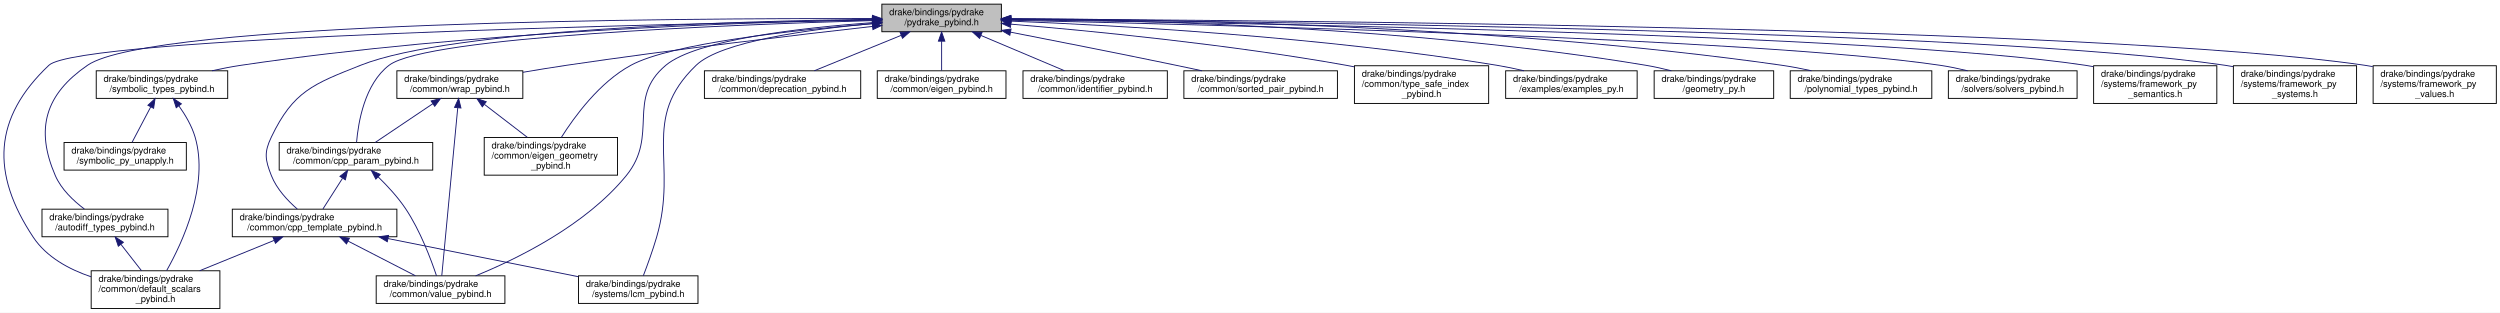
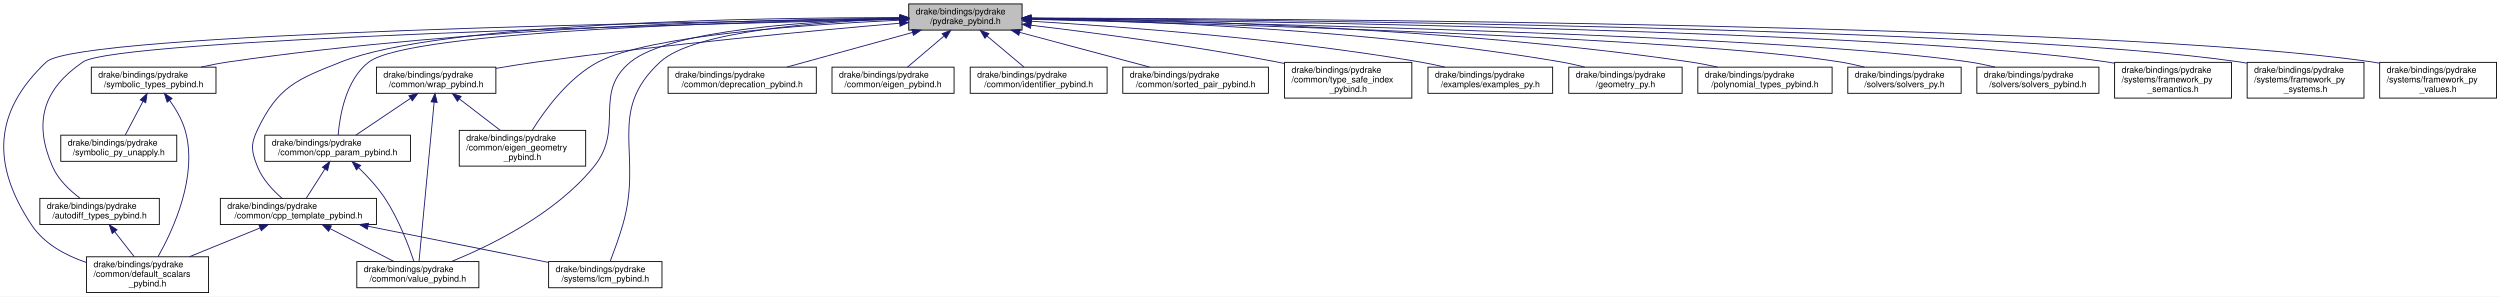
- <svg xmlns="http://www.w3.org/2000/svg" xmlns:xlink="http://www.w3.org/1999/xlink" width="2719pt" height="340pt" viewBox="0.00 0.00 2719.17 340.00">
+ <svg xmlns="http://www.w3.org/2000/svg" xmlns:xlink="http://www.w3.org/1999/xlink" width="2867pt" height="340pt" viewBox="0.00 0.00 2867.21 340.00">
  <g id="graph0" class="graph" transform="scale(1 1) rotate(0) translate(4 336)">
-     <polygon fill="white" stroke="transparent" points="-4,4 -4,-336 2715.17,-336 2715.17,4 -4,4" />
+     <polygon fill="white" stroke="transparent" points="-4,4 -4,-336 2863.21,-336 2863.21,4 -4,4" />
    <g id="node1" class="node">
      <g id="a_node1">
        <a xlink:title=" ">
-           <polygon fill="#bfbfbf" stroke="black" points="955.17,-301.5 955.17,-331.5 1085.17,-331.5 1085.17,-301.5 955.17,-301.5" />
-           <text text-anchor="start" x="963.17" y="-319.5" font-family="Helvetica,sans-Serif" font-size="10.00">drake/bindings/pydrake</text>
-           <text text-anchor="middle" x="1020.17" y="-308.5" font-family="Helvetica,sans-Serif" font-size="10.00">/pydrake_pybind.h</text>
+           <polygon fill="#bfbfbf" stroke="black" points="1038.21,-301.5 1038.21,-331.5 1168.21,-331.5 1168.21,-301.5 1038.21,-301.5" />
+           <text text-anchor="start" x="1046.21" y="-319.5" font-family="Helvetica,sans-Serif" font-size="10.00">drake/bindings/pydrake</text>
+           <text text-anchor="middle" x="1103.21" y="-308.5" font-family="Helvetica,sans-Serif" font-size="10.00">/pydrake_pybind.h</text>
        </a>
      </g>
    </g>
    <g id="node2" class="node">
      <g id="a_node2">
        <a xlink:href="autodiff__types__pybind_8h.html" target="_top" xlink:title=" ">
-           <polygon fill="white" stroke="black" points="41.67,-78.5 41.67,-108.5 178.67,-108.5 178.67,-78.5 41.67,-78.5" />
-           <text text-anchor="start" x="49.67" y="-96.5" font-family="Helvetica,sans-Serif" font-size="10.00">drake/bindings/pydrake</text>
-           <text text-anchor="middle" x="110.17" y="-85.5" font-family="Helvetica,sans-Serif" font-size="10.00">/autodiff_types_pybind.h</text>
+           <polygon fill="white" stroke="black" points="41.71,-78.5 41.71,-108.5 178.71,-108.5 178.71,-78.5 41.71,-78.5" />
+           <text text-anchor="start" x="49.71" y="-96.5" font-family="Helvetica,sans-Serif" font-size="10.00">drake/bindings/pydrake</text>
+           <text text-anchor="middle" x="110.21" y="-85.5" font-family="Helvetica,sans-Serif" font-size="10.00">/autodiff_types_pybind.h</text>
        </a>
      </g>
    </g>
    <g id="edge1" class="edge">
-       <path fill="none" stroke="midnightblue" d="M944.68,-315.85C735.76,-316.2 160.73,-312.76 91.17,-265 45.37,-233.56 34.05,-195.96 56.17,-145 62.66,-130.05 76,-117.5 87.79,-108.65" />
-       <polygon fill="midnightblue" stroke="midnightblue" points="944.95,-319.35 954.94,-315.83 944.93,-312.35 944.95,-319.35" />
+       <path fill="none" stroke="midnightblue" d="M1027.98,-313.89C799.96,-308.71 129.74,-291.33 91.21,-265 45.34,-233.66 34.09,-195.96 56.21,-145 62.7,-130.05 76.04,-117.5 87.83,-108.65" />
+       <polygon fill="midnightblue" stroke="midnightblue" points="1028.1,-317.39 1038.17,-314.12 1028.25,-310.39 1028.1,-317.39" />
    </g>
    <g id="node3" class="node">
      <g id="a_node3">
        <a xlink:href="default__scalars__pybind_8h.html" target="_top" xlink:title="Helpers for defining scalars and values.">
-           <polygon fill="white" stroke="black" points="95.17,-0.5 95.17,-41.5 235.17,-41.5 235.17,-0.5 95.17,-0.5" />
-           <text text-anchor="start" x="103.17" y="-29.5" font-family="Helvetica,sans-Serif" font-size="10.00">drake/bindings/pydrake</text>
-           <text text-anchor="start" x="103.17" y="-18.5" font-family="Helvetica,sans-Serif" font-size="10.00">/common/default_scalars</text>
-           <text text-anchor="middle" x="165.17" y="-7.5" font-family="Helvetica,sans-Serif" font-size="10.00">_pybind.h</text>
+           <polygon fill="white" stroke="black" points="95.21,-0.5 95.21,-41.5 235.21,-41.5 235.21,-0.5 95.21,-0.5" />
+           <text text-anchor="start" x="103.21" y="-29.5" font-family="Helvetica,sans-Serif" font-size="10.00">drake/bindings/pydrake</text>
+           <text text-anchor="start" x="103.21" y="-18.5" font-family="Helvetica,sans-Serif" font-size="10.00">/common/default_scalars</text>
+           <text text-anchor="middle" x="165.21" y="-7.5" font-family="Helvetica,sans-Serif" font-size="10.00">_pybind.h</text>
        </a>
      </g>
    </g>
    <g id="edge14" class="edge">
-       <path fill="none" stroke="midnightblue" d="M944.57,-314.22C721.82,-310.09 81.57,-295.62 49.17,-265 -11.49,-207.68 -14,-147.52 32.17,-78 46.51,-56.4 70.99,-43.11 95.08,-34.94" />
-       <polygon fill="midnightblue" stroke="midnightblue" points="944.79,-317.72 954.85,-314.41 944.92,-310.72 944.79,-317.72" />
+       <path fill="none" stroke="midnightblue" d="M1027.67,-314.54C792.16,-311.21 84.76,-298.46 49.21,-265 -11.57,-207.81 -13.96,-147.52 32.21,-78 46.55,-56.4 71.04,-43.11 95.12,-34.94" />
+       <polygon fill="midnightblue" stroke="midnightblue" points="1027.81,-318.05 1037.86,-314.69 1027.91,-311.05 1027.81,-318.05" />
    </g>
    <g id="node4" class="node">
      <g id="a_node4">
        <a xlink:href="wrap__pybind_8h.html" target="_top" xlink:title="Defines convenience utilities to wrap pybind11 methods and classes.">
-           <polygon fill="white" stroke="black" points="427.67,-229 427.67,-259 564.67,-259 564.67,-229 427.67,-229" />
-           <text text-anchor="start" x="435.67" y="-247" font-family="Helvetica,sans-Serif" font-size="10.00">drake/bindings/pydrake</text>
-           <text text-anchor="middle" x="496.17" y="-236" font-family="Helvetica,sans-Serif" font-size="10.00">/common/wrap_pybind.h</text>
+           <polygon fill="white" stroke="black" points="427.71,-229 427.71,-259 564.71,-259 564.71,-229 427.71,-229" />
+           <text text-anchor="start" x="435.71" y="-247" font-family="Helvetica,sans-Serif" font-size="10.00">drake/bindings/pydrake</text>
+           <text text-anchor="middle" x="496.21" y="-236" font-family="Helvetica,sans-Serif" font-size="10.00">/common/wrap_pybind.h</text>
        </a>
      </g>
    </g>
    <g id="edge3" class="edge">
-       <path fill="none" stroke="midnightblue" d="M945.05,-307.29C863.09,-298.07 728.07,-282.15 612.17,-265 596.8,-262.73 580.34,-260.04 564.78,-257.39" />
-       <polygon fill="midnightblue" stroke="midnightblue" points="944.7,-310.77 955.03,-308.41 945.48,-303.81 944.7,-310.77" />
+       <path fill="none" stroke="midnightblue" d="M1027.66,-309.34C931.09,-301.1 758.83,-285.16 612.21,-265 596.82,-262.88 580.35,-260.26 564.79,-257.62" />
+       <polygon fill="midnightblue" stroke="midnightblue" points="1027.65,-312.85 1037.91,-310.21 1028.24,-305.88 1027.65,-312.85" />
    </g>
    <g id="node5" class="node">
      <g id="a_node5">
        <a xlink:href="cpp__param__pybind_8h.html" target="_top" xlink:title="Provides a mechanism to map C++ types to canonical Python types.">
-           <polygon fill="white" stroke="black" points="299.67,-151 299.67,-181 466.67,-181 466.67,-151 299.67,-151" />
-           <text text-anchor="start" x="307.67" y="-169" font-family="Helvetica,sans-Serif" font-size="10.00">drake/bindings/pydrake</text>
-           <text text-anchor="middle" x="383.17" y="-158" font-family="Helvetica,sans-Serif" font-size="10.00">/common/cpp_param_pybind.h</text>
+           <polygon fill="white" stroke="black" points="299.71,-151 299.71,-181 466.71,-181 466.71,-151 299.71,-151" />
+           <text text-anchor="start" x="307.71" y="-169" font-family="Helvetica,sans-Serif" font-size="10.00">drake/bindings/pydrake</text>
+           <text text-anchor="middle" x="383.21" y="-158" font-family="Helvetica,sans-Serif" font-size="10.00">/common/cpp_param_pybind.h</text>
        </a>
      </g>
    </g>
    <g id="edge12" class="edge">
-       <path fill="none" stroke="midnightblue" d="M944.74,-313.64C792.64,-309.26 460.1,-296.2 419.17,-265 392.64,-244.78 385.65,-203 383.81,-181.1" />
-       <polygon fill="midnightblue" stroke="midnightblue" points="944.84,-317.15 954.93,-313.93 945.04,-310.15 944.84,-317.15" />
+       <path fill="none" stroke="midnightblue" d="M1027.85,-314.48C860.12,-311.58 466.9,-300.97 419.21,-265 392.58,-244.92 385.63,-203.08 383.83,-181.13" />
+       <polygon fill="midnightblue" stroke="midnightblue" points="1028.03,-317.99 1038.09,-314.66 1028.15,-310.99 1028.03,-317.99" />
    </g>
    <g id="node6" class="node">
      <g id="a_node6">
        <a xlink:href="cpp__template__pybind_8h.html" target="_top" xlink:title=" ">
-           <polygon fill="white" stroke="black" points="248.67,-78.5 248.67,-108.5 427.67,-108.5 427.67,-78.5 248.67,-78.5" />
-           <text text-anchor="start" x="256.67" y="-96.5" font-family="Helvetica,sans-Serif" font-size="10.00">drake/bindings/pydrake</text>
-           <text text-anchor="middle" x="338.17" y="-85.5" font-family="Helvetica,sans-Serif" font-size="10.00">/common/cpp_template_pybind.h</text>
+           <polygon fill="white" stroke="black" points="248.71,-78.5 248.71,-108.5 427.71,-108.5 427.71,-78.5 248.71,-78.5" />
+           <text text-anchor="start" x="256.71" y="-96.5" font-family="Helvetica,sans-Serif" font-size="10.00">drake/bindings/pydrake</text>
+           <text text-anchor="middle" x="338.21" y="-85.5" font-family="Helvetica,sans-Serif" font-size="10.00">/common/cpp_template_pybind.h</text>
        </a>
      </g>
    </g>
    <g id="edge13" class="edge">
-       <path fill="none" stroke="midnightblue" d="M944.85,-315C799.86,-313.13 487.49,-304.5 388.17,-265 336.76,-244.56 315.07,-236.89 291.17,-187 283.1,-170.17 284.33,-162.37 291.17,-145 296.87,-130.51 308.9,-117.71 319.36,-108.63" />
-       <polygon fill="midnightblue" stroke="midnightblue" points="944.95,-318.5 955,-315.12 945.04,-311.5 944.95,-318.5" />
+       <path fill="none" stroke="midnightblue" d="M1027.93,-315.88C868.51,-315.77 502.1,-310.41 387.21,-265 336.08,-244.79 314.83,-236.64 291.21,-187 283.18,-170.15 284.37,-162.37 291.21,-145 296.91,-130.51 308.94,-117.71 319.4,-108.63" />
+       <polygon fill="midnightblue" stroke="midnightblue" points="1028.12,-319.38 1038.12,-315.88 1028.12,-312.38 1028.12,-319.38" />
    </g>
    <g id="node7" class="node">
      <g id="a_node7">
        <a xlink:href="value__pybind_8h.html" target="_top" xlink:title="Helpers for defining instantiations of drake::Value&lt;&gt;.">
-           <polygon fill="white" stroke="black" points="405.17,-6 405.17,-36 545.17,-36 545.17,-6 405.17,-6" />
-           <text text-anchor="start" x="413.17" y="-24" font-family="Helvetica,sans-Serif" font-size="10.00">drake/bindings/pydrake</text>
-           <text text-anchor="middle" x="475.17" y="-13" font-family="Helvetica,sans-Serif" font-size="10.00">/common/value_pybind.h</text>
+           <polygon fill="white" stroke="black" points="405.21,-6 405.21,-36 545.21,-36 545.21,-6 405.21,-6" />
+           <text text-anchor="start" x="413.21" y="-24" font-family="Helvetica,sans-Serif" font-size="10.00">drake/bindings/pydrake</text>
+           <text text-anchor="middle" x="475.21" y="-13" font-family="Helvetica,sans-Serif" font-size="10.00">/common/value_pybind.h</text>
        </a>
      </g>
    </g>
    <g id="edge24" class="edge">
-       <path fill="none" stroke="midnightblue" d="M944.83,-311.4C867.34,-305.72 753.41,-292.81 720.17,-265 676.72,-228.64 712.96,-188.91 677.17,-145 633.06,-90.9 558.46,-54.41 513.31,-36" />
-       <polygon fill="midnightblue" stroke="midnightblue" points="944.82,-314.91 955.04,-312.13 945.31,-307.93 944.82,-314.91" />
+       <path fill="none" stroke="midnightblue" d="M1028.04,-314.73C929.9,-312.22 765.19,-302.37 719.21,-265 675.36,-229.36 712.75,-188.93 677.21,-145 633.43,-90.9 559.07,-54.52 513.82,-36.11" />
+       <polygon fill="midnightblue" stroke="midnightblue" points="1028.12,-318.23 1038.2,-314.97 1028.28,-311.24 1028.12,-318.23" />
    </g>
    <g id="node8" class="node">
      <g id="a_node8">
        <a xlink:href="lcm__pybind_8h.html" target="_top" xlink:title="Helpers for defining C++ LCM type serializers.">
-           <polygon fill="white" stroke="black" points="625.17,-6 625.17,-36 755.17,-36 755.17,-6 625.17,-6" />
-           <text text-anchor="start" x="633.17" y="-24" font-family="Helvetica,sans-Serif" font-size="10.00">drake/bindings/pydrake</text>
-           <text text-anchor="middle" x="690.17" y="-13" font-family="Helvetica,sans-Serif" font-size="10.00">/systems/lcm_pybind.h</text>
-         </a>
-       </g>
-     </g>
-     <g id="edge32" class="edge">
-       <path fill="none" stroke="midnightblue" d="M945.15,-310.38C875.99,-304.09 780.11,-290.91 753.17,-265 691.7,-205.89 734.1,-159.85 710.17,-78 705.94,-63.53 700.03,-47.35 695.73,-36.12" />
-       <polygon fill="midnightblue" stroke="midnightblue" points="944.88,-313.87 955.15,-311.25 945.49,-306.89 944.88,-313.87" />
+           <polygon fill="white" stroke="black" points="625.21,-6 625.21,-36 755.21,-36 755.21,-6 625.21,-6" />
+           <text text-anchor="start" x="633.21" y="-24" font-family="Helvetica,sans-Serif" font-size="10.00">drake/bindings/pydrake</text>
+           <text text-anchor="middle" x="690.21" y="-13" font-family="Helvetica,sans-Serif" font-size="10.00">/systems/lcm_pybind.h</text>
+         </a>
+       </g>
+     </g>
+     <g id="edge33" class="edge">
+       <path fill="none" stroke="midnightblue" d="M1027.62,-314.31C936.89,-311.28 792.08,-300.78 753.21,-265 690.46,-207.24 734.14,-159.85 710.21,-78 705.98,-63.53 700.07,-47.35 695.77,-36.12" />
+       <polygon fill="midnightblue" stroke="midnightblue" points="1027.75,-317.82 1037.86,-314.63 1027.97,-310.82 1027.75,-317.82" />
    </g>
    <g id="node9" class="node">
      <g id="a_node9">
        <a xlink:href="eigen__geometry__pybind_8h.html" target="_top" xlink:title="Provides pybind11 type_casters for Eigen geometric types.">
-           <polygon fill="white" stroke="black" points="522.67,-145.5 522.67,-186.5 667.67,-186.5 667.67,-145.5 522.67,-145.5" />
-           <text text-anchor="start" x="530.67" y="-174.5" font-family="Helvetica,sans-Serif" font-size="10.00">drake/bindings/pydrake</text>
-           <text text-anchor="start" x="530.67" y="-163.5" font-family="Helvetica,sans-Serif" font-size="10.00">/common/eigen_geometry</text>
-           <text text-anchor="middle" x="595.17" y="-152.5" font-family="Helvetica,sans-Serif" font-size="10.00">_pybind.h</text>
+           <polygon fill="white" stroke="black" points="522.71,-145.5 522.71,-186.5 667.71,-186.5 667.71,-145.5 522.71,-145.5" />
+           <text text-anchor="start" x="530.71" y="-174.5" font-family="Helvetica,sans-Serif" font-size="10.00">drake/bindings/pydrake</text>
+           <text text-anchor="start" x="530.71" y="-163.5" font-family="Helvetica,sans-Serif" font-size="10.00">/common/eigen_geometry</text>
+           <text text-anchor="middle" x="595.21" y="-152.5" font-family="Helvetica,sans-Serif" font-size="10.00">_pybind.h</text>
        </a>
      </g>
    </g>
    <g id="edge19" class="edge">
-       <path fill="none" stroke="midnightblue" d="M944.69,-310.23C859.25,-303.22 726.22,-288.87 682.17,-265 648.16,-246.57 620.95,-209.4 606.51,-186.51" />
-       <polygon fill="midnightblue" stroke="midnightblue" points="944.61,-313.73 954.86,-311.05 945.17,-306.76 944.61,-313.73" />
+       <path fill="none" stroke="midnightblue" d="M1027.77,-312.84C923.23,-308.07 740.6,-295.55 682.21,-265 647.94,-247.07 620.82,-209.74 606.46,-186.68" />
+       <polygon fill="midnightblue" stroke="midnightblue" points="1027.8,-316.34 1037.94,-313.29 1028.11,-309.35 1027.8,-316.34" />
    </g>
    <g id="node10" class="node">
      <g id="a_node10">
        <a xlink:href="symbolic__types__pybind_8h.html" target="_top" xlink:title=" ">
-           <polygon fill="white" stroke="black" points="100.67,-229 100.67,-259 243.67,-259 243.67,-229 100.67,-229" />
-           <text text-anchor="start" x="108.67" y="-247" font-family="Helvetica,sans-Serif" font-size="10.00">drake/bindings/pydrake</text>
-           <text text-anchor="middle" x="172.17" y="-236" font-family="Helvetica,sans-Serif" font-size="10.00">/symbolic_types_pybind.h</text>
+           <polygon fill="white" stroke="black" points="100.71,-229 100.71,-259 243.71,-259 243.71,-229 100.71,-229" />
+           <text text-anchor="start" x="108.71" y="-247" font-family="Helvetica,sans-Serif" font-size="10.00">drake/bindings/pydrake</text>
+           <text text-anchor="middle" x="172.21" y="-236" font-family="Helvetica,sans-Serif" font-size="10.00">/symbolic_types_pybind.h</text>
        </a>
      </g>
    </g>
    <g id="edge15" class="edge">
-       <path fill="none" stroke="midnightblue" d="M944.66,-314.55C807.31,-311.92 507.73,-302.04 258.17,-265 247.86,-263.47 236.95,-261.34 226.5,-259.04" />
-       <polygon fill="midnightblue" stroke="midnightblue" points="945,-318.05 955.06,-314.74 945.13,-311.06 945,-318.05" />
+       <path fill="none" stroke="midnightblue" d="M1027.82,-315.25C879.61,-313.82 540.14,-305.91 258.21,-265 247.89,-263.5 236.99,-261.39 226.54,-259.09" />
+       <polygon fill="midnightblue" stroke="midnightblue" points="1028.13,-318.75 1038.16,-315.34 1028.19,-311.75 1028.13,-318.75" />
    </g>
    <g id="node12" class="node">
      <g id="a_node12">
        <a xlink:href="deprecation__pybind_8h.html" target="_top" xlink:title="Provides access to Python deprecation utilities from C++.">
-           <polygon fill="white" stroke="black" points="762.17,-229 762.17,-259 932.17,-259 932.17,-229 762.17,-229" />
-           <text text-anchor="start" x="770.17" y="-247" font-family="Helvetica,sans-Serif" font-size="10.00">drake/bindings/pydrake</text>
-           <text text-anchor="middle" x="847.17" y="-236" font-family="Helvetica,sans-Serif" font-size="10.00">/common/deprecation_pybind.h</text>
+           <polygon fill="white" stroke="black" points="762.21,-229 762.21,-259 932.21,-259 932.21,-229 762.21,-229" />
+           <text text-anchor="start" x="770.21" y="-247" font-family="Helvetica,sans-Serif" font-size="10.00">drake/bindings/pydrake</text>
+           <text text-anchor="middle" x="847.21" y="-236" font-family="Helvetica,sans-Serif" font-size="10.00">/common/deprecation_pybind.h</text>
        </a>
      </g>
    </g>
    <g id="edge18" class="edge">
-       <path fill="none" stroke="midnightblue" d="M975.99,-297.5C946.69,-285.56 908.79,-270.11 881.7,-259.07" />
-       <polygon fill="midnightblue" stroke="midnightblue" points="974.99,-300.87 985.57,-301.4 977.63,-294.39 974.99,-300.87" />
+       <path fill="none" stroke="midnightblue" d="M1042.63,-298.82C998.72,-286.73 940.01,-270.56 898.43,-259.11" />
+       <polygon fill="midnightblue" stroke="midnightblue" points="1041.75,-302.21 1052.32,-301.49 1043.61,-295.46 1041.75,-302.21" />
    </g>
    <g id="node13" class="node">
      <g id="a_node13">
        <a xlink:href="eigen__pybind_8h.html" target="_top" xlink:title=" ">
-           <polygon fill="white" stroke="black" points="950.17,-229 950.17,-259 1090.17,-259 1090.17,-229 950.17,-229" />
-           <text text-anchor="start" x="958.17" y="-247" font-family="Helvetica,sans-Serif" font-size="10.00">drake/bindings/pydrake</text>
-           <text text-anchor="middle" x="1020.17" y="-236" font-family="Helvetica,sans-Serif" font-size="10.00">/common/eigen_pybind.h</text>
+           <polygon fill="white" stroke="black" points="950.21,-229 950.21,-259 1090.21,-259 1090.21,-229 950.21,-229" />
+           <text text-anchor="start" x="958.21" y="-247" font-family="Helvetica,sans-Serif" font-size="10.00">drake/bindings/pydrake</text>
+           <text text-anchor="middle" x="1020.21" y="-236" font-family="Helvetica,sans-Serif" font-size="10.00">/common/eigen_pybind.h</text>
        </a>
      </g>
    </g>
    <g id="edge20" class="edge">
-       <path fill="none" stroke="midnightblue" d="M1020.17,-291.23C1020.17,-280.57 1020.17,-268.41 1020.17,-259.25" />
-       <polygon fill="midnightblue" stroke="midnightblue" points="1016.67,-291.23 1020.17,-301.23 1023.67,-291.23 1016.67,-291.23" />
+       <path fill="none" stroke="midnightblue" d="M1078.44,-294.46C1064.95,-283 1048.62,-269.14 1036.69,-259" />
+       <polygon fill="midnightblue" stroke="midnightblue" points="1076.52,-297.43 1086.41,-301.23 1081.05,-292.09 1076.52,-297.43" />
    </g>
    <g id="node14" class="node">
      <g id="a_node14">
        <a xlink:href="identifier__pybind_8h.html" target="_top" xlink:title=" ">
-           <polygon fill="white" stroke="black" points="1108.67,-229 1108.67,-259 1265.67,-259 1265.67,-229 1108.67,-229" />
-           <text text-anchor="start" x="1116.67" y="-247" font-family="Helvetica,sans-Serif" font-size="10.00">drake/bindings/pydrake</text>
-           <text text-anchor="middle" x="1187.17" y="-236" font-family="Helvetica,sans-Serif" font-size="10.00">/common/identifier_pybind.h</text>
+           <polygon fill="white" stroke="black" points="1108.71,-229 1108.71,-259 1265.71,-259 1265.71,-229 1108.71,-229" />
+           <text text-anchor="start" x="1116.71" y="-247" font-family="Helvetica,sans-Serif" font-size="10.00">drake/bindings/pydrake</text>
+           <text text-anchor="middle" x="1187.21" y="-236" font-family="Helvetica,sans-Serif" font-size="10.00">/common/identifier_pybind.h</text>
        </a>
      </g>
    </g>
    <g id="edge21" class="edge">
-       <path fill="none" stroke="midnightblue" d="M1062.81,-297.5C1091.09,-285.56 1127.68,-270.11 1153.83,-259.07" />
-       <polygon fill="midnightblue" stroke="midnightblue" points="1061.41,-294.29 1053.56,-301.4 1064.13,-300.74 1061.41,-294.29" />
+       <path fill="none" stroke="midnightblue" d="M1127.89,-294.79C1141.61,-283.27 1158.33,-269.23 1170.52,-259" />
+       <polygon fill="midnightblue" stroke="midnightblue" points="1125.62,-292.12 1120.21,-301.23 1130.12,-297.49 1125.62,-292.12" />
    </g>
    <g id="node15" class="node">
      <g id="a_node15">
        <a xlink:href="sorted__pair__pybind_8h.html" target="_top" xlink:title=" ">
-           <polygon fill="white" stroke="black" points="1283.67,-229 1283.67,-259 1450.67,-259 1450.67,-229 1283.67,-229" />
-           <text text-anchor="start" x="1291.67" y="-247" font-family="Helvetica,sans-Serif" font-size="10.00">drake/bindings/pydrake</text>
-           <text text-anchor="middle" x="1367.17" y="-236" font-family="Helvetica,sans-Serif" font-size="10.00">/common/sorted_pair_pybind.h</text>
+           <polygon fill="white" stroke="black" points="1283.71,-229 1283.71,-259 1450.71,-259 1450.71,-229 1283.71,-229" />
+           <text text-anchor="start" x="1291.71" y="-247" font-family="Helvetica,sans-Serif" font-size="10.00">drake/bindings/pydrake</text>
+           <text text-anchor="middle" x="1367.21" y="-236" font-family="Helvetica,sans-Serif" font-size="10.00">/common/sorted_pair_pybind.h</text>
        </a>
      </g>
    </g>
    <g id="edge22" class="edge">
-       <path fill="none" stroke="midnightblue" d="M1095.14,-301.03C1145.98,-291.13 1214.68,-277.56 1275.17,-265 1284.29,-263.11 1293.91,-261.06 1303.35,-259.03" />
-       <polygon fill="midnightblue" stroke="midnightblue" points="1094.36,-297.62 1085.22,-302.96 1095.7,-304.49 1094.36,-297.62" />
+       <path fill="none" stroke="midnightblue" d="M1165.39,-298.89C1210.7,-286.79 1271.42,-270.58 1314.38,-259.11" />
+       <polygon fill="midnightblue" stroke="midnightblue" points="1164.44,-295.53 1155.68,-301.49 1166.24,-302.29 1164.44,-295.53" />
    </g>
    <g id="node16" class="node">
      <g id="a_node16">
        <a xlink:href="type__safe__index__pybind_8h.html" target="_top" xlink:title=" ">
-           <polygon fill="white" stroke="black" points="1469.17,-223.5 1469.17,-264.5 1615.17,-264.5 1615.17,-223.5 1469.17,-223.5" />
-           <text text-anchor="start" x="1477.17" y="-252.5" font-family="Helvetica,sans-Serif" font-size="10.00">drake/bindings/pydrake</text>
-           <text text-anchor="start" x="1477.17" y="-241.5" font-family="Helvetica,sans-Serif" font-size="10.00">/common/type_safe_index</text>
-           <text text-anchor="middle" x="1542.17" y="-230.5" font-family="Helvetica,sans-Serif" font-size="10.00">_pybind.h</text>
+           <polygon fill="white" stroke="black" points="1469.21,-223.5 1469.21,-264.5 1615.21,-264.5 1615.21,-223.5 1469.21,-223.5" />
+           <text text-anchor="start" x="1477.21" y="-252.5" font-family="Helvetica,sans-Serif" font-size="10.00">drake/bindings/pydrake</text>
+           <text text-anchor="start" x="1477.21" y="-241.5" font-family="Helvetica,sans-Serif" font-size="10.00">/common/type_safe_index</text>
+           <text text-anchor="middle" x="1542.21" y="-230.5" font-family="Helvetica,sans-Serif" font-size="10.00">_pybind.h</text>
        </a>
      </g>
    </g>
    <g id="edge23" class="edge">
-       <path fill="none" stroke="midnightblue" d="M1095.55,-309.73C1183.51,-302.34 1333.11,-287.69 1460.17,-265 1463.05,-264.48 1465.99,-263.93 1468.95,-263.34" />
-       <polygon fill="midnightblue" stroke="midnightblue" points="1095.07,-306.26 1085.4,-310.58 1095.65,-313.24 1095.07,-306.26" />
+       <path fill="none" stroke="midnightblue" d="M1178.3,-307.06C1250.79,-298.41 1363.48,-283.59 1460.21,-265 1463.08,-264.45 1466.01,-263.86 1468.97,-263.24" />
+       <polygon fill="midnightblue" stroke="midnightblue" points="1177.86,-303.59 1168.34,-308.24 1178.69,-310.54 1177.86,-303.59" />
    </g>
    <g id="node17" class="node">
      <g id="a_node17">
        <a xlink:href="examples__py_8h.html" target="_top" xlink:title=" ">
-           <polygon fill="white" stroke="black" points="1633.67,-229 1633.67,-259 1776.67,-259 1776.67,-229 1633.67,-229" />
-           <text text-anchor="start" x="1641.67" y="-247" font-family="Helvetica,sans-Serif" font-size="10.00">drake/bindings/pydrake</text>
-           <text text-anchor="middle" x="1705.17" y="-236" font-family="Helvetica,sans-Serif" font-size="10.00">/examples/examples_py.h</text>
+           <polygon fill="white" stroke="black" points="1633.71,-229 1633.71,-259 1776.71,-259 1776.71,-229 1633.71,-229" />
+           <text text-anchor="start" x="1641.71" y="-247" font-family="Helvetica,sans-Serif" font-size="10.00">drake/bindings/pydrake</text>
+           <text text-anchor="middle" x="1705.21" y="-236" font-family="Helvetica,sans-Serif" font-size="10.00">/examples/examples_py.h</text>
        </a>
      </g>
    </g>
    <g id="edge25" class="edge">
-       <path fill="none" stroke="midnightblue" d="M1095.47,-313.04C1210.21,-308.43 1435.43,-295.99 1624.17,-265 1633.74,-263.43 1643.86,-261.31 1653.57,-259.04" />
-       <polygon fill="midnightblue" stroke="midnightblue" points="1095.24,-309.55 1085.39,-313.44 1095.51,-316.54 1095.24,-309.55" />
+       <path fill="none" stroke="midnightblue" d="M1178.77,-311.63C1280.54,-305.63 1467.03,-291.88 1624.21,-265 1633.63,-263.39 1643.58,-261.28 1653.15,-259.03" />
+       <polygon fill="midnightblue" stroke="midnightblue" points="1178.37,-308.15 1168.59,-312.22 1178.78,-315.14 1178.37,-308.15" />
    </g>
    <g id="node18" class="node">
      <g id="a_node18">
        <a xlink:href="geometry__py_8h.html" target="_top" xlink:title=" ">
-           <polygon fill="white" stroke="black" points="1795.17,-229 1795.17,-259 1925.17,-259 1925.17,-229 1795.17,-229" />
-           <text text-anchor="start" x="1803.17" y="-247" font-family="Helvetica,sans-Serif" font-size="10.00">drake/bindings/pydrake</text>
-           <text text-anchor="middle" x="1860.17" y="-236" font-family="Helvetica,sans-Serif" font-size="10.00">/geometry_py.h</text>
+           <polygon fill="white" stroke="black" points="1795.21,-229 1795.21,-259 1925.21,-259 1925.21,-229 1795.21,-229" />
+           <text text-anchor="start" x="1803.21" y="-247" font-family="Helvetica,sans-Serif" font-size="10.00">drake/bindings/pydrake</text>
+           <text text-anchor="middle" x="1860.21" y="-236" font-family="Helvetica,sans-Serif" font-size="10.00">/geometry_py.h</text>
        </a>
      </g>
    </g>
    <g id="edge26" class="edge">
-       <path fill="none" stroke="midnightblue" d="M1095.26,-315.46C1233.12,-314.31 1535.42,-306.73 1786.17,-265 1795.22,-263.49 1804.78,-261.34 1813.9,-259.01" />
-       <polygon fill="midnightblue" stroke="midnightblue" points="1095.2,-311.96 1085.23,-315.54 1095.25,-318.96 1095.2,-311.96" />
+       <path fill="none" stroke="midnightblue" d="M1178.55,-314.6C1305.01,-312.04 1567.6,-302.27 1786.21,-265 1795.13,-263.48 1804.53,-261.35 1813.53,-259.06" />
+       <polygon fill="midnightblue" stroke="midnightblue" points="1178.14,-311.1 1168.21,-314.8 1178.27,-318.1 1178.14,-311.1" />
    </g>
    <g id="node19" class="node">
      <g id="a_node19">
        <a xlink:href="polynomial__types__pybind_8h.html" target="_top" xlink:title=" ">
-           <polygon fill="white" stroke="black" points="1943.17,-229 1943.17,-259 2097.17,-259 2097.17,-229 1943.17,-229" />
-           <text text-anchor="start" x="1951.17" y="-247" font-family="Helvetica,sans-Serif" font-size="10.00">drake/bindings/pydrake</text>
-           <text text-anchor="middle" x="2020.17" y="-236" font-family="Helvetica,sans-Serif" font-size="10.00">/polynomial_types_pybind.h</text>
+           <polygon fill="white" stroke="black" points="1943.21,-229 1943.21,-259 2097.21,-259 2097.21,-229 1943.21,-229" />
+           <text text-anchor="start" x="1951.21" y="-247" font-family="Helvetica,sans-Serif" font-size="10.00">drake/bindings/pydrake</text>
+           <text text-anchor="middle" x="2020.21" y="-236" font-family="Helvetica,sans-Serif" font-size="10.00">/polynomial_types_pybind.h</text>
        </a>
      </g>
    </g>
    <g id="edge27" class="edge">
-       <path fill="none" stroke="midnightblue" d="M1095.39,-315.74C1252.19,-315.27 1625.12,-309.13 1934.17,-265 1944.64,-263.5 1955.71,-261.36 1966.3,-259.03" />
-       <polygon fill="midnightblue" stroke="midnightblue" points="1095.37,-312.24 1085.38,-315.76 1095.38,-319.24 1095.37,-312.24" />
+       <path fill="none" stroke="midnightblue" d="M1178.45,-315.14C1324.78,-313.52 1657.65,-305.27 1934.21,-265 1944.52,-263.5 1955.42,-261.38 1965.88,-259.09" />
+       <polygon fill="midnightblue" stroke="midnightblue" points="1178.2,-311.64 1168.24,-315.25 1178.27,-318.64 1178.2,-311.64" />
    </g>
    <g id="node20" class="node">
      <g id="a_node20">
-         <a xlink:href="solvers__pybind_8h.html" target="_top" xlink:title="Helper methods for binding solvers.">
-           <polygon fill="white" stroke="black" points="2115.17,-229 2115.17,-259 2255.17,-259 2255.17,-229 2115.17,-229" />
-           <text text-anchor="start" x="2123.17" y="-247" font-family="Helvetica,sans-Serif" font-size="10.00">drake/bindings/pydrake</text>
-           <text text-anchor="middle" x="2185.17" y="-236" font-family="Helvetica,sans-Serif" font-size="10.00">/solvers/solvers_pybind.h</text>
+         <a xlink:href="solvers__py_8h.html" target="_top" xlink:title=" ">
+           <polygon fill="white" stroke="black" points="2115.21,-229 2115.21,-259 2245.21,-259 2245.21,-229 2115.21,-229" />
+           <text text-anchor="start" x="2123.21" y="-247" font-family="Helvetica,sans-Serif" font-size="10.00">drake/bindings/pydrake</text>
+           <text text-anchor="middle" x="2180.21" y="-236" font-family="Helvetica,sans-Serif" font-size="10.00">/solvers/solvers_py.h</text>
        </a>
      </g>
    </g>
    <g id="edge28" class="edge">
-       <path fill="none" stroke="midnightblue" d="M1095.45,-313.97C1308.13,-309.35 1910.65,-293.99 2106.17,-265 2115.96,-263.55 2126.31,-261.39 2136.17,-259.03" />
-       <polygon fill="midnightblue" stroke="midnightblue" points="1095.24,-310.48 1085.32,-314.19 1095.39,-317.48 1095.24,-310.48" />
+       <path fill="none" stroke="midnightblue" d="M1178.64,-313.79C1380.11,-308.89 1927.64,-293.29 2106.21,-265 2115.41,-263.54 2125.11,-261.39 2134.35,-259.02" />
+       <polygon fill="midnightblue" stroke="midnightblue" points="1178.36,-310.3 1168.45,-314.04 1178.53,-317.29 1178.36,-310.3" />
    </g>
    <g id="node21" class="node">
      <g id="a_node21">
-         <a xlink:href="framework__py__semantics_8h.html" target="_top" xlink:title="Provides the semantics portion of Python bindings for the systems framework.">
-           <polygon fill="white" stroke="black" points="2273.17,-223.5 2273.17,-264.5 2407.17,-264.5 2407.17,-223.5 2273.17,-223.5" />
-           <text text-anchor="start" x="2281.17" y="-252.5" font-family="Helvetica,sans-Serif" font-size="10.00">drake/bindings/pydrake</text>
-           <text text-anchor="start" x="2281.17" y="-241.5" font-family="Helvetica,sans-Serif" font-size="10.00">/systems/framework_py</text>
-           <text text-anchor="middle" x="2340.17" y="-230.5" font-family="Helvetica,sans-Serif" font-size="10.00">_semantics.h</text>
+         <a xlink:href="solvers__pybind_8h.html" target="_top" xlink:title="Helper methods for binding solvers.">
+           <polygon fill="white" stroke="black" points="2263.21,-229 2263.21,-259 2403.21,-259 2403.21,-229 2263.21,-229" />
+           <text text-anchor="start" x="2271.21" y="-247" font-family="Helvetica,sans-Serif" font-size="10.00">drake/bindings/pydrake</text>
+           <text text-anchor="middle" x="2333.21" y="-236" font-family="Helvetica,sans-Serif" font-size="10.00">/solvers/solvers_pybind.h</text>
        </a>
      </g>
    </g>
    <g id="edge29" class="edge">
-       <path fill="none" stroke="midnightblue" d="M1095.34,-314.58C1328.41,-311.4 2036.82,-299.12 2264.17,-265 2267,-264.57 2269.88,-264.08 2272.78,-263.54" />
-       <polygon fill="midnightblue" stroke="midnightblue" points="1095.22,-311.08 1085.27,-314.72 1095.31,-318.08 1095.22,-311.08" />
+       <path fill="none" stroke="midnightblue" d="M1178.74,-314.2C1400.24,-310.06 2045.65,-295.65 2254.21,-265 2264.01,-263.56 2274.35,-261.41 2284.21,-259.05" />
+       <polygon fill="midnightblue" stroke="midnightblue" points="1178.45,-310.7 1168.52,-314.39 1178.58,-317.7 1178.45,-310.7" />
    </g>
    <g id="node22" class="node">
      <g id="a_node22">
-         <a xlink:href="framework__py__systems_8h.html" target="_top" xlink:title="Provides the Python bindings for the core system classes of the systems framework.">
-           <polygon fill="white" stroke="black" points="2425.17,-223.5 2425.17,-264.5 2559.17,-264.5 2559.17,-223.5 2425.17,-223.5" />
-           <text text-anchor="start" x="2433.17" y="-252.5" font-family="Helvetica,sans-Serif" font-size="10.00">drake/bindings/pydrake</text>
-           <text text-anchor="start" x="2433.17" y="-241.5" font-family="Helvetica,sans-Serif" font-size="10.00">/systems/framework_py</text>
-           <text text-anchor="middle" x="2492.17" y="-230.5" font-family="Helvetica,sans-Serif" font-size="10.00">_systems.h</text>
+         <a xlink:href="framework__py__semantics_8h.html" target="_top" xlink:title="Provides the semantics portion of Python bindings for the systems framework.">
+           <polygon fill="white" stroke="black" points="2421.21,-223.5 2421.21,-264.5 2555.21,-264.5 2555.21,-223.5 2421.21,-223.5" />
+           <text text-anchor="start" x="2429.21" y="-252.5" font-family="Helvetica,sans-Serif" font-size="10.00">drake/bindings/pydrake</text>
+           <text text-anchor="start" x="2429.21" y="-241.5" font-family="Helvetica,sans-Serif" font-size="10.00">/systems/framework_py</text>
+           <text text-anchor="middle" x="2488.21" y="-230.5" font-family="Helvetica,sans-Serif" font-size="10.00">_semantics.h</text>
        </a>
      </g>
    </g>
    <g id="edge30" class="edge">
-       <path fill="none" stroke="midnightblue" d="M1095.34,-314.97C1346.9,-312.85 2157.94,-303.17 2416.17,-265 2419,-264.58 2421.88,-264.1 2424.78,-263.56" />
-       <polygon fill="midnightblue" stroke="midnightblue" points="1095.17,-311.47 1085.2,-315.05 1095.23,-318.47 1095.17,-311.47" />
+       <path fill="none" stroke="midnightblue" d="M1178.57,-314.76C1419.89,-312.04 2171.74,-300.84 2412.21,-265 2415.04,-264.58 2417.92,-264.09 2420.82,-263.55" />
+       <polygon fill="midnightblue" stroke="midnightblue" points="1178.45,-311.26 1168.49,-314.87 1178.53,-318.26 1178.45,-311.26" />
    </g>
    <g id="node23" class="node">
      <g id="a_node23">
+         <a xlink:href="framework__py__systems_8h.html" target="_top" xlink:title="Provides the Python bindings for the core system classes of the systems framework.">
+           <polygon fill="white" stroke="black" points="2573.21,-223.5 2573.21,-264.5 2707.21,-264.5 2707.21,-223.5 2573.21,-223.5" />
+           <text text-anchor="start" x="2581.21" y="-252.5" font-family="Helvetica,sans-Serif" font-size="10.00">drake/bindings/pydrake</text>
+           <text text-anchor="start" x="2581.21" y="-241.5" font-family="Helvetica,sans-Serif" font-size="10.00">/systems/framework_py</text>
+           <text text-anchor="middle" x="2640.21" y="-230.5" font-family="Helvetica,sans-Serif" font-size="10.00">_systems.h</text>
+         </a>
+       </g>
+     </g>
+     <g id="edge31" class="edge">
+       <path fill="none" stroke="midnightblue" d="M1178.35,-315.11C1437.49,-313.43 2292.72,-304.9 2564.21,-265 2567.04,-264.58 2569.92,-264.1 2572.82,-263.57" />
+       <polygon fill="midnightblue" stroke="midnightblue" points="1178.27,-311.61 1168.29,-315.18 1178.31,-318.61 1178.27,-311.61" />
+     </g>
+     <g id="node24" class="node">
+       <g id="a_node24">
        <a xlink:href="framework__py__values_8h.html" target="_top" xlink:title="Provides the values portion of Python bindings for the systems framework.">
-           <polygon fill="white" stroke="black" points="2577.17,-223.5 2577.17,-264.5 2711.17,-264.5 2711.17,-223.5 2577.17,-223.5" />
-           <text text-anchor="start" x="2585.17" y="-252.5" font-family="Helvetica,sans-Serif" font-size="10.00">drake/bindings/pydrake</text>
-           <text text-anchor="start" x="2585.17" y="-241.5" font-family="Helvetica,sans-Serif" font-size="10.00">/systems/framework_py</text>
-           <text text-anchor="middle" x="2644.17" y="-230.5" font-family="Helvetica,sans-Serif" font-size="10.00">_values.h</text>
-         </a>
-       </g>
-     </g>
-     <g id="edge31" class="edge">
-       <path fill="none" stroke="midnightblue" d="M1095.67,-315.28C1365.16,-314.15 2279.04,-307.21 2568.17,-265 2571,-264.59 2573.88,-264.11 2576.78,-263.57" />
-       <polygon fill="midnightblue" stroke="midnightblue" points="1095.58,-311.78 1085.59,-315.32 1095.61,-318.78 1095.58,-311.78" />
+           <polygon fill="white" stroke="black" points="2725.21,-223.5 2725.21,-264.5 2859.21,-264.5 2859.21,-223.5 2725.21,-223.5" />
+           <text text-anchor="start" x="2733.21" y="-252.5" font-family="Helvetica,sans-Serif" font-size="10.00">drake/bindings/pydrake</text>
+           <text text-anchor="start" x="2733.21" y="-241.5" font-family="Helvetica,sans-Serif" font-size="10.00">/systems/framework_py</text>
+           <text text-anchor="middle" x="2792.21" y="-230.5" font-family="Helvetica,sans-Serif" font-size="10.00">_values.h</text>
+         </a>
+       </g>
+     </g>
+     <g id="edge32" class="edge">
+       <path fill="none" stroke="midnightblue" d="M1178.56,-315.4C1455.1,-314.67 2413.72,-308.96 2716.21,-265 2719.04,-264.59 2721.92,-264.11 2724.82,-263.58" />
+       <polygon fill="midnightblue" stroke="midnightblue" points="1178.22,-311.9 1168.23,-315.42 1178.24,-318.9 1178.22,-311.9" />
    </g>
    <g id="edge2" class="edge">
-       <path fill="none" stroke="midnightblue" d="M127.52,-70.26C134.69,-61.06 142.94,-50.49 149.88,-41.59" />
-       <polygon fill="midnightblue" stroke="midnightblue" points="124.69,-68.2 121.3,-78.23 130.21,-72.5 124.69,-68.2" />
+       <path fill="none" stroke="midnightblue" d="M127.56,-70.26C134.73,-61.06 142.98,-50.49 149.93,-41.59" />
+       <polygon fill="midnightblue" stroke="midnightblue" points="124.73,-68.2 121.34,-78.23 130.25,-72.5 124.73,-68.2" />
    </g>
    <g id="edge4" class="edge">
-       <path fill="none" stroke="midnightblue" d="M466.86,-223.29C447.17,-210.05 421.69,-192.91 404.04,-181.04" />
-       <polygon fill="midnightblue" stroke="midnightblue" points="464.93,-226.21 475.18,-228.88 468.83,-220.4 464.93,-226.21" />
+       <path fill="none" stroke="midnightblue" d="M466.9,-223.29C447.21,-210.05 421.73,-192.91 404.08,-181.04" />
+       <polygon fill="midnightblue" stroke="midnightblue" points="464.97,-226.21 475.22,-228.88 468.87,-220.4 464.97,-226.21" />
    </g>
    <g id="edge11" class="edge">
-       <path fill="none" stroke="midnightblue" d="M493.87,-218.8C489.47,-172.54 480,-72.86 476.5,-36.04" />
-       <polygon fill="midnightblue" stroke="midnightblue" points="490.39,-219.22 494.82,-228.84 497.36,-218.55 490.39,-219.22" />
+       <path fill="none" stroke="midnightblue" d="M493.91,-218.8C489.51,-172.54 480.04,-72.86 476.54,-36.04" />
+       <polygon fill="midnightblue" stroke="midnightblue" points="490.43,-219.22 494.86,-228.84 497.4,-218.55 490.43,-219.22" />
    </g>
    <g id="edge10" class="edge">
-       <path fill="none" stroke="midnightblue" d="M522.89,-222.49C537.38,-211.36 555.21,-197.68 569.53,-186.68" />
-       <polygon fill="midnightblue" stroke="midnightblue" points="520.59,-219.84 514.79,-228.7 524.85,-225.39 520.59,-219.84" />
+       <path fill="none" stroke="midnightblue" d="M522.93,-222.49C537.42,-211.36 555.25,-197.68 569.57,-186.68" />
+       <polygon fill="midnightblue" stroke="midnightblue" points="520.63,-219.84 514.83,-228.7 524.89,-225.39 520.63,-219.84" />
    </g>
    <g id="edge5" class="edge">
-       <path fill="none" stroke="midnightblue" d="M368.52,-142.06C361.52,-131.09 353.36,-118.3 347.26,-108.75" />
-       <polygon fill="midnightblue" stroke="midnightblue" points="365.73,-144.19 374.06,-150.73 371.63,-140.42 365.73,-144.19" />
+       <path fill="none" stroke="midnightblue" d="M368.56,-142.06C361.56,-131.09 353.4,-118.3 347.3,-108.75" />
+       <polygon fill="midnightblue" stroke="midnightblue" points="365.77,-144.19 374.1,-150.73 371.67,-140.42 365.77,-144.19" />
    </g>
    <g id="edge9" class="edge">
-       <path fill="none" stroke="midnightblue" d="M407.34,-143.6C417.46,-133.77 428.79,-121.52 437.17,-109 453.02,-85.3 464.8,-53.9 470.77,-36.03" />
-       <polygon fill="midnightblue" stroke="midnightblue" points="404.78,-141.2 399.91,-150.61 409.58,-146.29 404.78,-141.2" />
+       <path fill="none" stroke="midnightblue" d="M407.38,-143.6C417.5,-133.77 428.83,-121.52 437.21,-109 453.06,-85.3 464.84,-53.9 470.81,-36.03" />
+       <polygon fill="midnightblue" stroke="midnightblue" points="404.82,-141.2 399.95,-150.61 409.62,-146.29 404.82,-141.2" />
    </g>
    <g id="edge6" class="edge">
-       <path fill="none" stroke="midnightblue" d="M294.08,-74.53C269.34,-64.45 238.47,-51.87 213.13,-41.55" />
-       <polygon fill="midnightblue" stroke="midnightblue" points="292.99,-77.87 303.57,-78.4 295.63,-71.39 292.99,-77.87" />
+       <path fill="none" stroke="midnightblue" d="M294.12,-74.53C269.38,-64.45 238.51,-51.87 213.17,-41.55" />
+       <polygon fill="midnightblue" stroke="midnightblue" points="293.03,-77.87 303.61,-78.4 295.67,-71.39 293.03,-77.87" />
    </g>
    <g id="edge7" class="edge">
-       <path fill="none" stroke="midnightblue" d="M374.67,-73.72C397.65,-61.89 426.83,-46.87 447.82,-36.07" />
-       <polygon fill="midnightblue" stroke="midnightblue" points="372.85,-70.71 365.56,-78.4 376.05,-76.94 372.85,-70.71" />
+       <path fill="none" stroke="midnightblue" d="M374.71,-73.72C397.69,-61.89 426.87,-46.87 447.86,-36.07" />
+       <polygon fill="midnightblue" stroke="midnightblue" points="372.89,-70.71 365.6,-78.4 376.09,-76.94 372.89,-70.71" />
    </g>
    <g id="edge8" class="edge">
-       <path fill="none" stroke="midnightblue" d="M417.97,-76.52C480.57,-63.98 566.61,-46.75 625.09,-35.03" />
-       <polygon fill="midnightblue" stroke="midnightblue" points="417.25,-73.09 408.13,-78.49 418.62,-79.96 417.25,-73.09" />
+       <path fill="none" stroke="midnightblue" d="M418.01,-76.52C480.61,-63.98 566.65,-46.75 625.13,-35.03" />
+       <polygon fill="midnightblue" stroke="midnightblue" points="417.29,-73.09 408.17,-78.49 418.66,-79.96 417.29,-73.09" />
    </g>
    <g id="edge16" class="edge">
-       <path fill="none" stroke="midnightblue" d="M190.69,-220.69C197.6,-210.97 204.63,-199.06 208.17,-187 223.47,-134.88 194.74,-72.7 177.24,-41.66" />
-       <polygon fill="midnightblue" stroke="midnightblue" points="187.69,-218.85 184.47,-228.94 193.29,-223.06 187.69,-218.85" />
+       <path fill="none" stroke="midnightblue" d="M190.73,-220.69C197.64,-210.97 204.67,-199.06 208.21,-187 223.51,-134.88 194.78,-72.7 177.28,-41.66" />
+       <polygon fill="midnightblue" stroke="midnightblue" points="187.73,-218.85 184.51,-228.94 193.33,-223.06 187.73,-218.85" />
    </g>
    <g id="node11" class="node">
      <g id="a_node11">
        <a xlink:href="symbolic__py__unapply_8h.html" target="_top" xlink:title=" ">
-           <polygon fill="white" stroke="black" points="65.67,-151 65.67,-181 198.67,-181 198.67,-151 65.67,-151" />
-           <text text-anchor="start" x="73.67" y="-169" font-family="Helvetica,sans-Serif" font-size="10.00">drake/bindings/pydrake</text>
-           <text text-anchor="middle" x="132.17" y="-158" font-family="Helvetica,sans-Serif" font-size="10.00">/symbolic_py_unapply.h</text>
+           <polygon fill="white" stroke="black" points="65.71,-151 65.71,-181 198.71,-181 198.71,-151 65.71,-151" />
+           <text text-anchor="start" x="73.71" y="-169" font-family="Helvetica,sans-Serif" font-size="10.00">drake/bindings/pydrake</text>
+           <text text-anchor="middle" x="132.21" y="-158" font-family="Helvetica,sans-Serif" font-size="10.00">/symbolic_py_unapply.h</text>
        </a>
      </g>
    </g>
    <g id="edge17" class="edge">
-       <path fill="none" stroke="midnightblue" d="M159.91,-219.7C153.29,-207.14 145.35,-192.04 139.66,-181.23" />
-       <polygon fill="midnightblue" stroke="midnightblue" points="156.89,-221.49 164.64,-228.7 163.08,-218.23 156.89,-221.49" />
+       <path fill="none" stroke="midnightblue" d="M159.95,-219.7C153.33,-207.14 145.39,-192.04 139.7,-181.23" />
+       <polygon fill="midnightblue" stroke="midnightblue" points="156.93,-221.49 164.68,-228.7 163.12,-218.23 156.93,-221.49" />
    </g>
  </g>
</svg>
